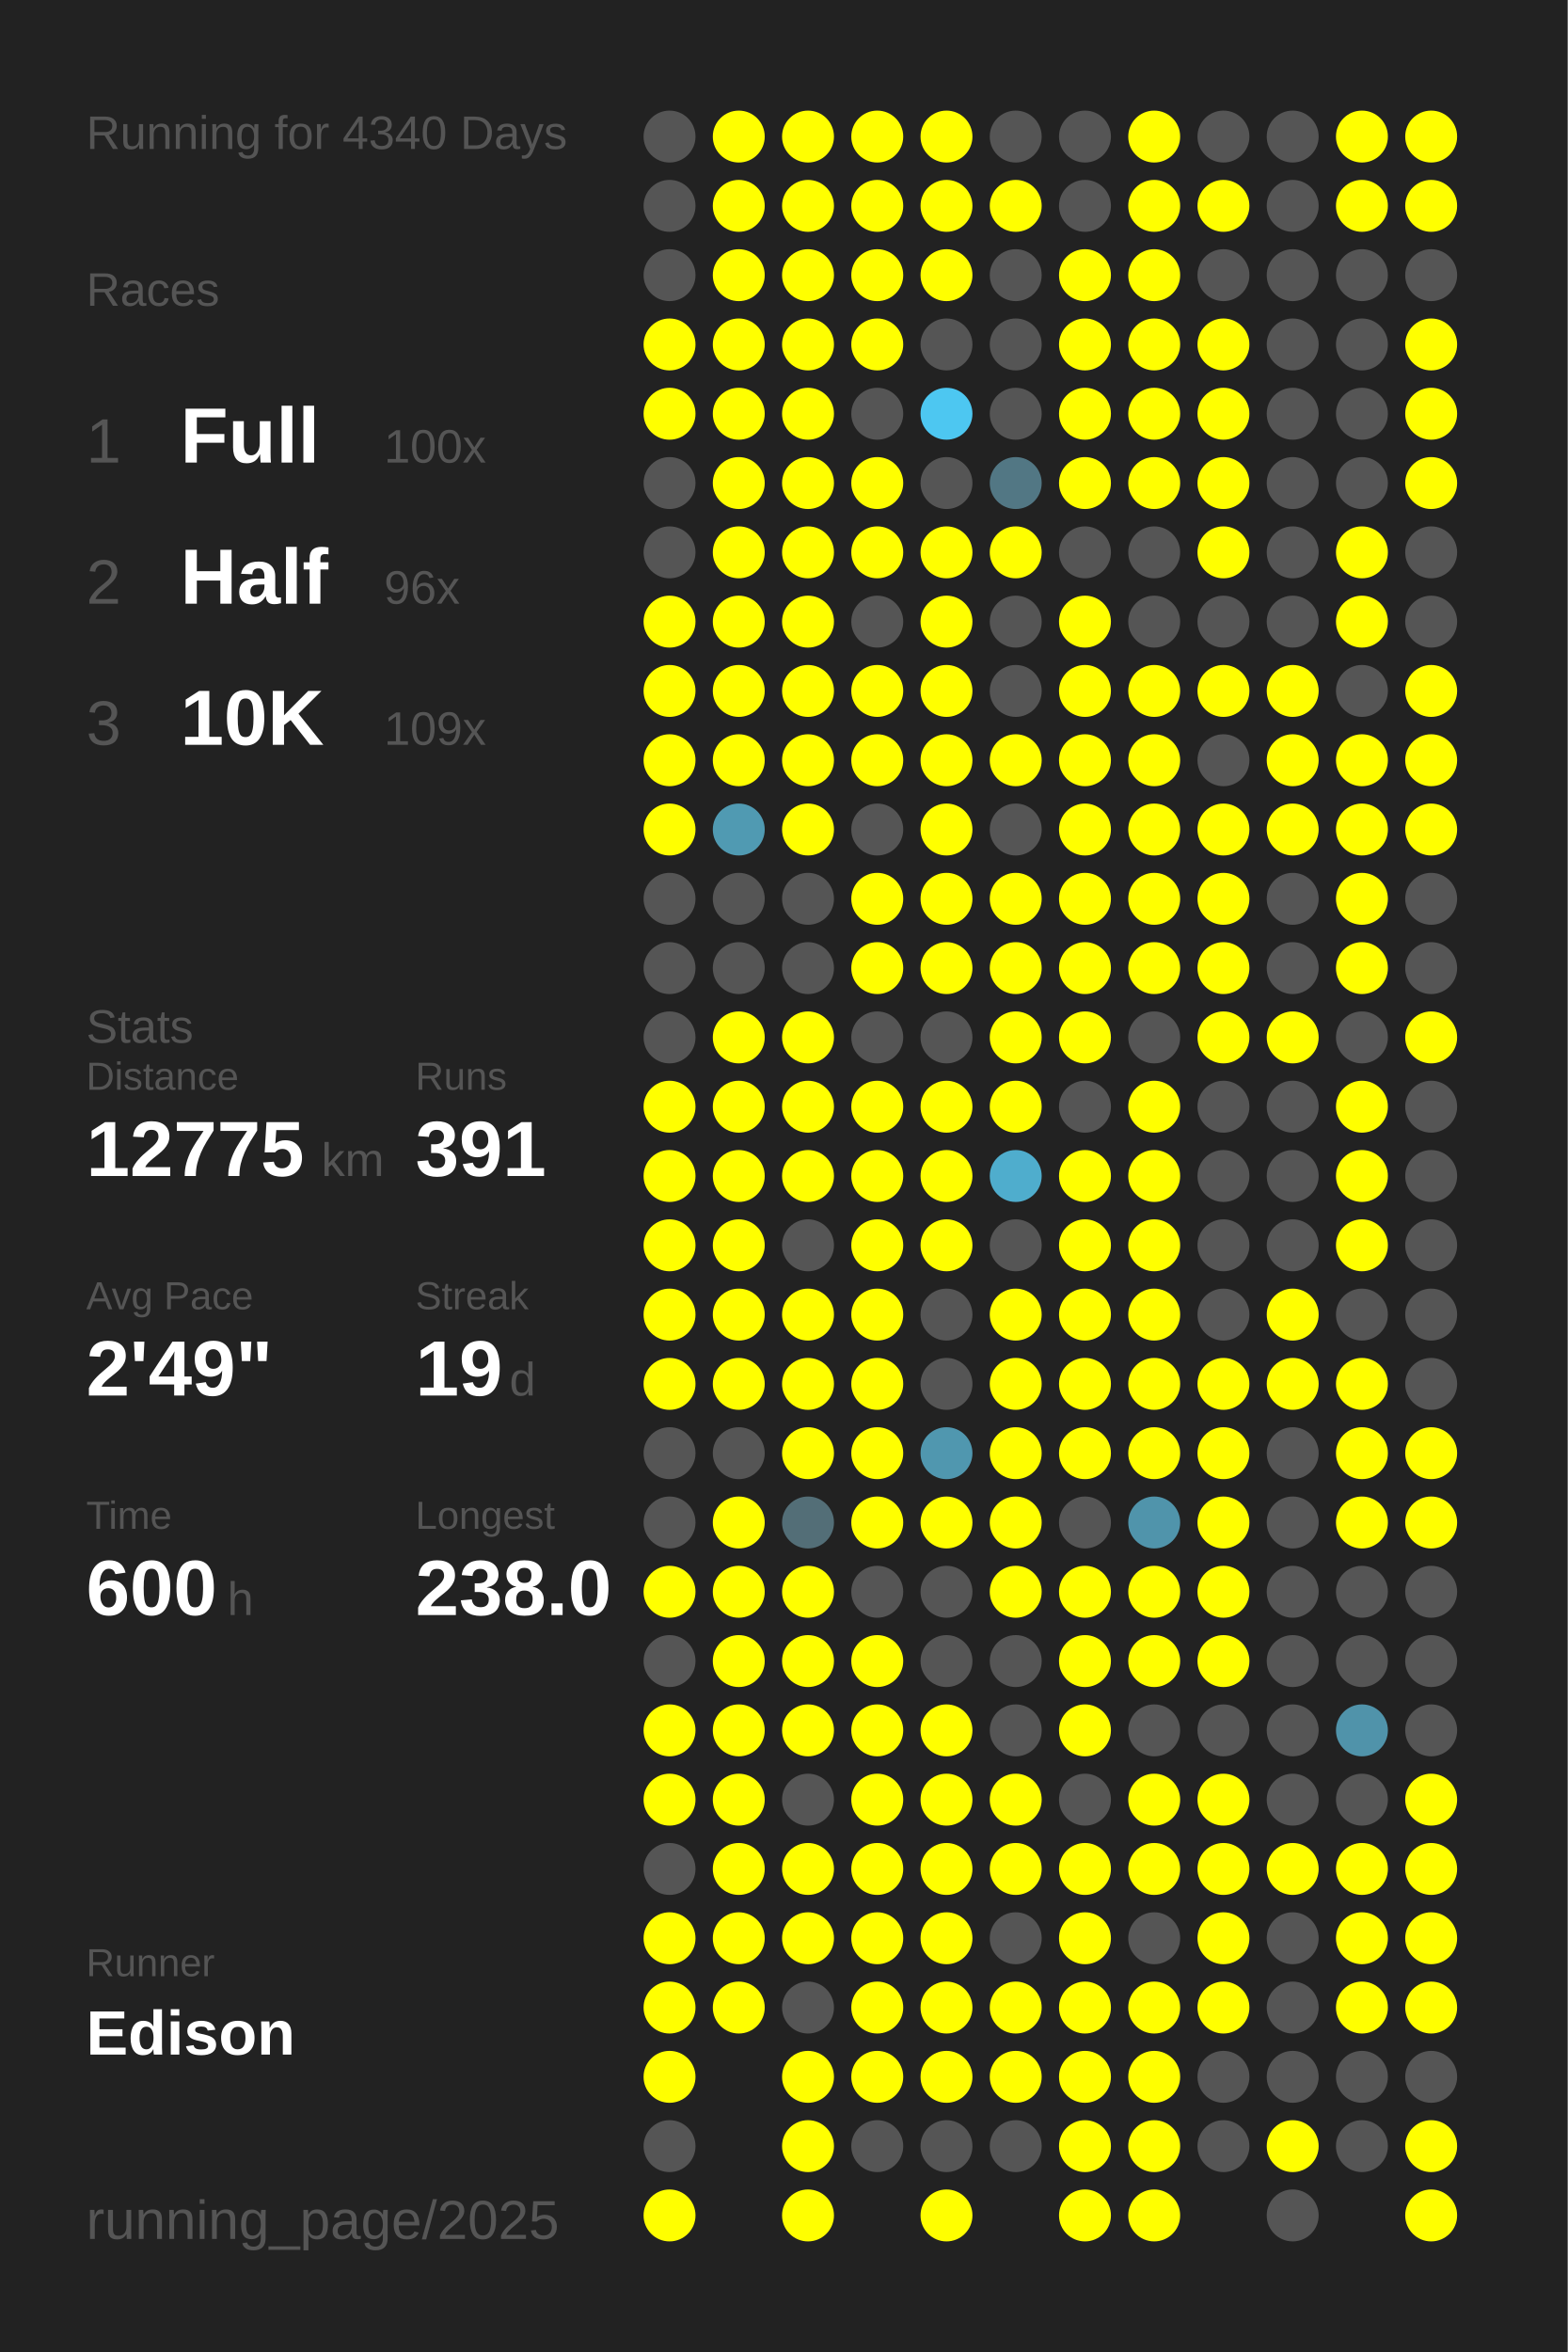
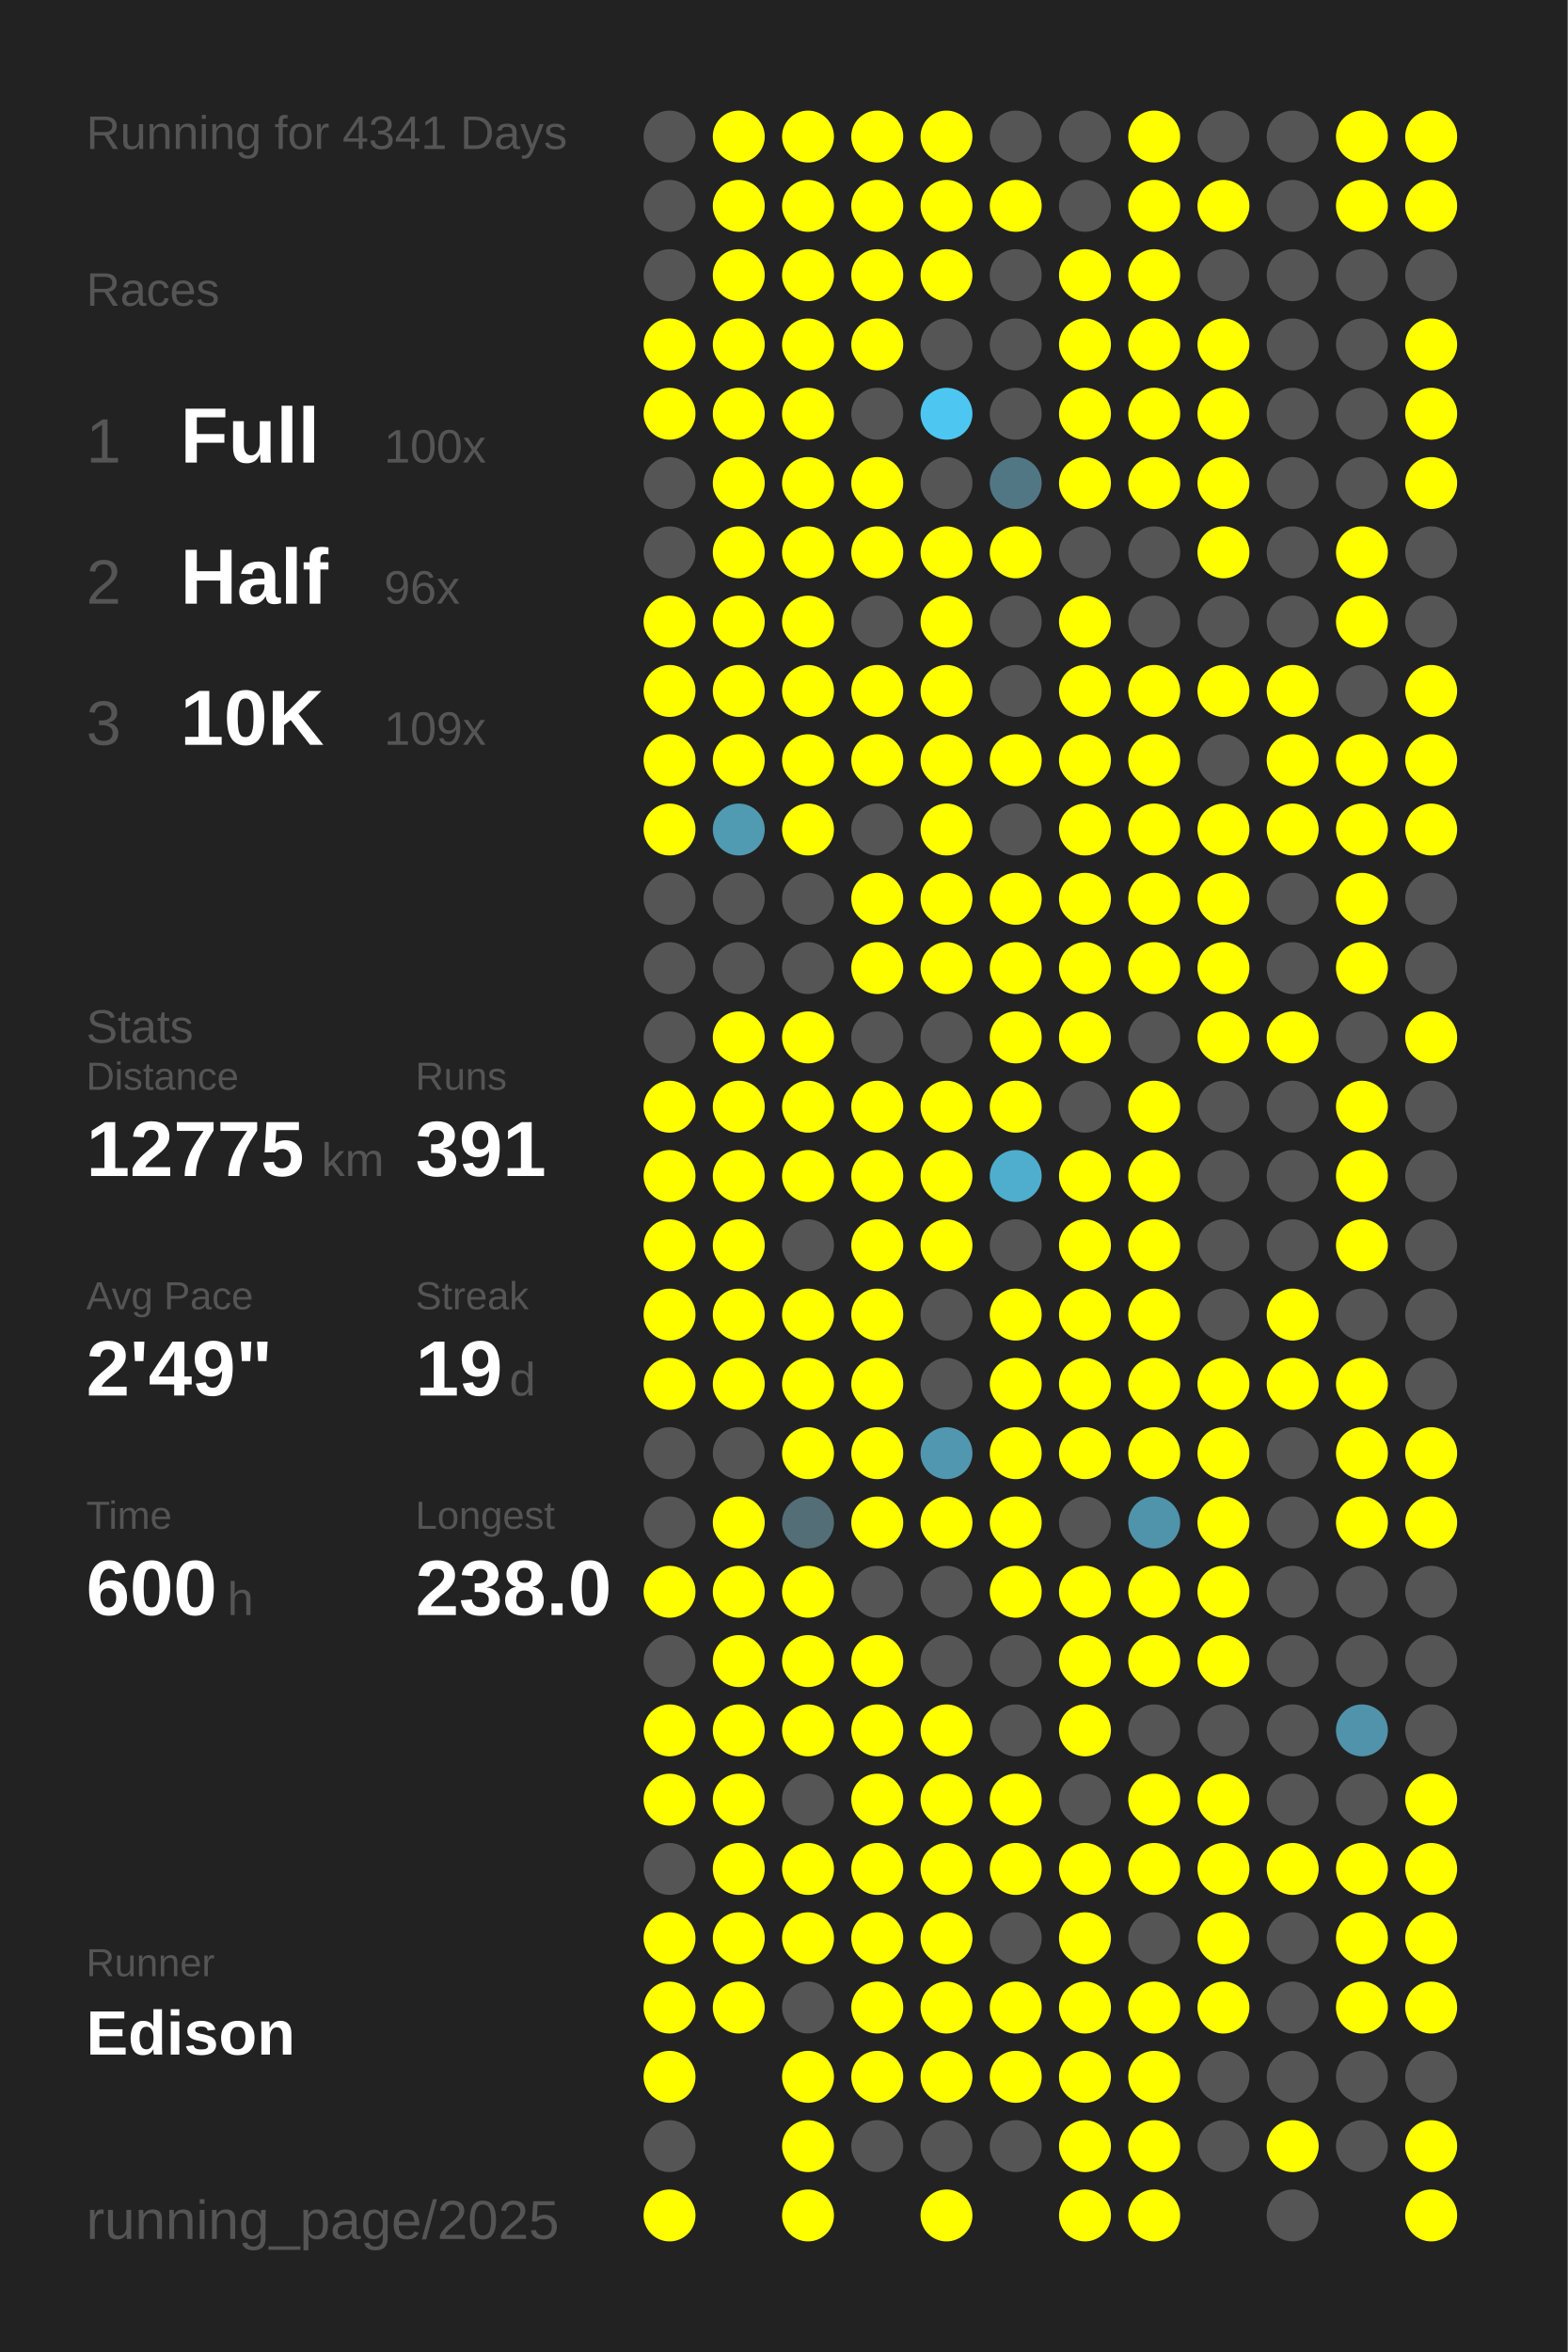
<svg xmlns="http://www.w3.org/2000/svg" baseProfile="full" height="300mm" version="1.1" viewBox="0,0,200,300" width="200mm">
  <defs />
  <rect fill="#222222" height="300" width="200" x="0" y="0" />
-   <text fill="#555555" style="font-size:6px; font-family:Arial;" x="11" y="19">Running for 4340 Days</text>
+   <text fill="#555555" style="font-size:6px; font-family:Arial;" x="11" y="19">Running for 4341 Days</text>
  <text fill="#555555" style="font-size:6px; font-family:Arial;" x="11" y="39">Races</text>
  <text fill="#555555" style="font-size:8px; font-family:Arial;" x="11" y="59">1</text>
  <text fill="#FFFFFF" style="font-size:10px; font-family:Arial; font-weight:bold;" x="23" y="59">Full</text>
  <text fill="#555555" style="font-size:6px; font-family:Arial;" x="49" y="59">100x</text>
  <text fill="#555555" style="font-size:8px; font-family:Arial;" x="11" y="77">2</text>
  <text fill="#FFFFFF" style="font-size:10px; font-family:Arial; font-weight:bold;" x="23" y="77">Half</text>
  <text fill="#555555" style="font-size:6px; font-family:Arial;" x="49" y="77">96x</text>
  <text fill="#555555" style="font-size:8px; font-family:Arial;" x="11" y="95">3</text>
  <text fill="#FFFFFF" style="font-size:10px; font-family:Arial; font-weight:bold;" x="23" y="95">10K</text>
  <text fill="#555555" style="font-size:6px; font-family:Arial;" x="49" y="95">109x</text>
  <text fill="#555555" style="font-size:6px; font-family:Arial;" x="11" y="133">Stats</text>
  <text fill="#555555" style="font-size:5px; font-family:Arial;" x="11" y="139">Distance</text>
  <text fill="#FFFFFF" style="font-size:10px; font-family:Arial; font-weight:bold;" x="11" y="150">12775</text>
  <text fill="#555555" style="font-size:6px; font-family:Arial;" x="41" y="150">km</text>
  <text fill="#555555" style="font-size:5px; font-family:Arial;" x="53" y="139">Runs</text>
  <text fill="#FFFFFF" style="font-size:10px; font-family:Arial; font-weight:bold;" x="53" y="150">391</text>
  <text fill="#555555" style="font-size:5px; font-family:Arial;" x="11" y="167">Avg Pace</text>
  <text fill="#FFFFFF" style="font-size:10px; font-family:Arial; font-weight:bold;" x="11" y="178">2'49"</text>
  <text fill="#555555" style="font-size:5px; font-family:Arial;" x="53" y="167">Streak</text>
  <text fill="#FFFFFF" style="font-size:10px; font-family:Arial; font-weight:bold;" x="53" y="178">19</text>
  <text fill="#555555" style="font-size:6px; font-family:Arial;" x="65" y="178">d</text>
  <text fill="#555555" style="font-size:5px; font-family:Arial;" x="11" y="195">Time</text>
  <text fill="#FFFFFF" style="font-size:10px; font-family:Arial; font-weight:bold;" x="11" y="206">600</text>
  <text fill="#555555" style="font-size:6px; font-family:Arial;" x="29" y="206">h</text>
  <text fill="#555555" style="font-size:5px; font-family:Arial;" x="53" y="195">Longest</text>
  <text fill="#FFFFFF" style="font-size:10px; font-family:Arial; font-weight:bold;" x="53" y="206">238.0</text>
  <text fill="#555555" style="font-size:5px; font-family:Arial;" x="11" y="252.065">Runner</text>
  <text fill="#FFFFFF" style="font-size:8px; font-family:Arial; font-weight:bold;" x="11" y="262.065">Edison</text>
  <text fill="#555555" style="font-size:7px; font-family:Arial;" x="11" y="285.581">running_page/2025</text>
  <circle cx="85.417" cy="17.419" fill="#555555" r="3.312" />
  <circle cx="85.417" cy="26.258" fill="#555555" r="3.312" />
  <circle cx="85.417" cy="35.097" fill="#555555" r="3.312" />
  <circle cx="85.417" cy="43.935" fill="#FFFF00" r="3.312" />
  <circle cx="85.417" cy="52.774" fill="#FFFF00" r="3.312" />
  <circle cx="85.417" cy="61.613" fill="#555555" r="3.312" />
  <circle cx="85.417" cy="70.452" fill="#555555" r="3.312" />
  <circle cx="85.417" cy="79.29" fill="#FFFF00" r="3.312" />
  <circle cx="85.417" cy="88.129" fill="#FFFF00" r="3.312" />
  <circle cx="85.417" cy="96.968" fill="#FFFF00" r="3.312" />
  <circle cx="85.417" cy="105.806" fill="#FFFF00" r="3.312" />
  <circle cx="85.417" cy="114.645" fill="#555555" r="3.312" />
  <circle cx="85.417" cy="123.484" fill="#555555" r="3.312" />
  <circle cx="85.417" cy="132.323" fill="#555555" r="3.312" />
  <circle cx="85.417" cy="141.161" fill="#FFFF00" r="3.312" />
  <circle cx="85.417" cy="150" fill="#FFFF00" r="3.312" />
  <circle cx="85.417" cy="158.839" fill="#FFFF00" r="3.312" />
  <circle cx="85.417" cy="167.677" fill="#FFFF00" r="3.312" />
  <circle cx="85.417" cy="176.516" fill="#FFFF00" r="3.312" />
  <circle cx="85.417" cy="185.355" fill="#555555" r="3.312" />
  <circle cx="85.417" cy="194.194" fill="#555555" r="3.312" />
  <circle cx="85.417" cy="203.032" fill="#FFFF00" r="3.312" />
  <circle cx="85.417" cy="211.871" fill="#555555" r="3.312" />
  <circle cx="85.417" cy="220.71" fill="#FFFF00" r="3.312" />
  <circle cx="85.417" cy="229.548" fill="#FFFF00" r="3.312" />
  <circle cx="85.417" cy="238.387" fill="#555555" r="3.312" />
  <circle cx="85.417" cy="247.226" fill="#FFFF00" r="3.312" />
  <circle cx="85.417" cy="256.065" fill="#FFFF00" r="3.312" />
  <circle cx="85.417" cy="264.903" fill="#FFFF00" r="3.312" />
  <circle cx="85.417" cy="273.742" fill="#555555" r="3.312" />
  <circle cx="85.417" cy="282.581" fill="#FFFF00" r="3.312" />
  <circle cx="94.25" cy="17.419" fill="#FFFF00" r="3.312" />
  <circle cx="94.25" cy="26.258" fill="#FFFF00" r="3.312" />
  <circle cx="94.25" cy="35.097" fill="#FFFF00" r="3.312" />
  <circle cx="94.25" cy="43.935" fill="#FFFF00" r="3.312" />
  <circle cx="94.25" cy="52.774" fill="#FFFF00" r="3.312" />
  <circle cx="94.25" cy="61.613" fill="#FFFF00" r="3.312" />
  <circle cx="94.25" cy="70.452" fill="#FFFF00" r="3.312" />
  <circle cx="94.25" cy="79.29" fill="#FFFF00" r="3.312" />
  <circle cx="94.25" cy="88.129" fill="#FFFF00" r="3.312" />
  <circle cx="94.25" cy="96.968" fill="#FFFF00" r="3.312" />
  <circle cx="94.25" cy="105.806" fill="#509ab2" r="3.312" />
  <circle cx="94.25" cy="114.645" fill="#555555" r="3.312" />
  <circle cx="94.25" cy="123.484" fill="#555555" r="3.312" />
  <circle cx="94.25" cy="132.323" fill="#FFFF00" r="3.312" />
  <circle cx="94.25" cy="141.161" fill="#FFFF00" r="3.312" />
  <circle cx="94.25" cy="150" fill="#FFFF00" r="3.312" />
  <circle cx="94.25" cy="158.839" fill="#FFFF00" r="3.312" />
  <circle cx="94.25" cy="167.677" fill="#FFFF00" r="3.312" />
  <circle cx="94.25" cy="176.516" fill="#FFFF00" r="3.312" />
  <circle cx="94.25" cy="185.355" fill="#555555" r="3.312" />
  <circle cx="94.25" cy="194.194" fill="#FFFF00" r="3.312" />
  <circle cx="94.25" cy="203.032" fill="#FFFF00" r="3.312" />
  <circle cx="94.25" cy="211.871" fill="#FFFF00" r="3.312" />
  <circle cx="94.25" cy="220.71" fill="#FFFF00" r="3.312" />
  <circle cx="94.25" cy="229.548" fill="#FFFF00" r="3.312" />
  <circle cx="94.25" cy="238.387" fill="#FFFF00" r="3.312" />
  <circle cx="94.25" cy="247.226" fill="#FFFF00" r="3.312" />
  <circle cx="94.25" cy="256.065" fill="#FFFF00" r="3.312" />
  <circle cx="103.083" cy="17.419" fill="#FFFF00" r="3.312" />
  <circle cx="103.083" cy="26.258" fill="#FFFF00" r="3.312" />
  <circle cx="103.083" cy="35.097" fill="#FFFF00" r="3.312" />
  <circle cx="103.083" cy="43.935" fill="#FFFF00" r="3.312" />
  <circle cx="103.083" cy="52.774" fill="#FFFF00" r="3.312" />
  <circle cx="103.083" cy="61.613" fill="#FFFF00" r="3.312" />
  <circle cx="103.083" cy="70.452" fill="#FFFF00" r="3.312" />
  <circle cx="103.083" cy="79.29" fill="#FFFF00" r="3.312" />
  <circle cx="103.083" cy="88.129" fill="#FFFF00" r="3.312" />
  <circle cx="103.083" cy="96.968" fill="#FFFF00" r="3.312" />
  <circle cx="103.083" cy="105.806" fill="#FFFF00" r="3.312" />
  <circle cx="103.083" cy="114.645" fill="#555555" r="3.312" />
  <circle cx="103.083" cy="123.484" fill="#555555" r="3.312" />
  <circle cx="103.083" cy="132.323" fill="#FFFF00" r="3.312" />
  <circle cx="103.083" cy="141.161" fill="#FFFF00" r="3.312" />
  <circle cx="103.083" cy="150" fill="#FFFF00" r="3.312" />
  <circle cx="103.083" cy="158.839" fill="#555555" r="3.312" />
  <circle cx="103.083" cy="167.677" fill="#FFFF00" r="3.312" />
  <circle cx="103.083" cy="176.516" fill="#FFFF00" r="3.312" />
  <circle cx="103.083" cy="185.355" fill="#FFFF00" r="3.312" />
  <circle cx="103.083" cy="194.194" fill="#536e77" r="3.312" />
  <circle cx="103.083" cy="203.032" fill="#FFFF00" r="3.312" />
  <circle cx="103.083" cy="211.871" fill="#FFFF00" r="3.312" />
  <circle cx="103.083" cy="220.71" fill="#FFFF00" r="3.312" />
  <circle cx="103.083" cy="229.548" fill="#555555" r="3.312" />
  <circle cx="103.083" cy="238.387" fill="#FFFF00" r="3.312" />
  <circle cx="103.083" cy="247.226" fill="#FFFF00" r="3.312" />
  <circle cx="103.083" cy="256.065" fill="#555555" r="3.312" />
  <circle cx="103.083" cy="264.903" fill="#FFFF00" r="3.312" />
  <circle cx="103.083" cy="273.742" fill="#FFFF00" r="3.312" />
  <circle cx="103.083" cy="282.581" fill="#FFFF00" r="3.312" />
  <circle cx="111.917" cy="17.419" fill="#FFFF00" r="3.312" />
  <circle cx="111.917" cy="26.258" fill="#FFFF00" r="3.312" />
  <circle cx="111.917" cy="35.097" fill="#FFFF00" r="3.312" />
  <circle cx="111.917" cy="43.935" fill="#FFFF00" r="3.312" />
  <circle cx="111.917" cy="52.774" fill="#555555" r="3.312" />
  <circle cx="111.917" cy="61.613" fill="#FFFF00" r="3.312" />
  <circle cx="111.917" cy="70.452" fill="#FFFF00" r="3.312" />
  <circle cx="111.917" cy="79.29" fill="#555555" r="3.312" />
  <circle cx="111.917" cy="88.129" fill="#FFFF00" r="3.312" />
  <circle cx="111.917" cy="96.968" fill="#FFFF00" r="3.312" />
  <circle cx="111.917" cy="105.806" fill="#555555" r="3.312" />
  <circle cx="111.917" cy="114.645" fill="#FFFF00" r="3.312" />
  <circle cx="111.917" cy="123.484" fill="#FFFF00" r="3.312" />
  <circle cx="111.917" cy="132.323" fill="#555555" r="3.312" />
  <circle cx="111.917" cy="141.161" fill="#FFFF00" r="3.312" />
  <circle cx="111.917" cy="150" fill="#FFFF00" r="3.312" />
  <circle cx="111.917" cy="158.839" fill="#FFFF00" r="3.312" />
  <circle cx="111.917" cy="167.677" fill="#FFFF00" r="3.312" />
  <circle cx="111.917" cy="176.516" fill="#FFFF00" r="3.312" />
  <circle cx="111.917" cy="185.355" fill="#FFFF00" r="3.312" />
  <circle cx="111.917" cy="194.194" fill="#FFFF00" r="3.312" />
  <circle cx="111.917" cy="203.032" fill="#555555" r="3.312" />
  <circle cx="111.917" cy="211.871" fill="#FFFF00" r="3.312" />
  <circle cx="111.917" cy="220.71" fill="#FFFF00" r="3.312" />
  <circle cx="111.917" cy="229.548" fill="#FFFF00" r="3.312" />
  <circle cx="111.917" cy="238.387" fill="#FFFF00" r="3.312" />
  <circle cx="111.917" cy="247.226" fill="#FFFF00" r="3.312" />
  <circle cx="111.917" cy="256.065" fill="#FFFF00" r="3.312" />
  <circle cx="111.917" cy="264.903" fill="#FFFF00" r="3.312" />
  <circle cx="111.917" cy="273.742" fill="#555555" r="3.312" />
  <circle cx="120.75" cy="17.419" fill="#FFFF00" r="3.312" />
  <circle cx="120.75" cy="26.258" fill="#FFFF00" r="3.312" />
  <circle cx="120.75" cy="35.097" fill="#FFFF00" r="3.312" />
  <circle cx="120.75" cy="43.935" fill="#555555" r="3.312" />
  <circle cx="120.75" cy="52.774" fill="#4dc7f1" r="3.312" />
  <circle cx="120.75" cy="61.613" fill="#555555" r="3.312" />
  <circle cx="120.75" cy="70.452" fill="#FFFF00" r="3.312" />
  <circle cx="120.75" cy="79.29" fill="#FFFF00" r="3.312" />
  <circle cx="120.75" cy="88.129" fill="#FFFF00" r="3.312" />
  <circle cx="120.75" cy="96.968" fill="#FFFF00" r="3.312" />
  <circle cx="120.75" cy="105.806" fill="#FFFF00" r="3.312" />
  <circle cx="120.75" cy="114.645" fill="#FFFF00" r="3.312" />
  <circle cx="120.75" cy="123.484" fill="#FFFF00" r="3.312" />
  <circle cx="120.75" cy="132.323" fill="#555555" r="3.312" />
  <circle cx="120.75" cy="141.161" fill="#FFFF00" r="3.312" />
  <circle cx="120.75" cy="150" fill="#FFFF00" r="3.312" />
  <circle cx="120.75" cy="158.839" fill="#FFFF00" r="3.312" />
  <circle cx="120.75" cy="167.677" fill="#555555" r="3.312" />
  <circle cx="120.75" cy="176.516" fill="#555555" r="3.312" />
  <circle cx="120.75" cy="185.355" fill="#5097af" r="3.312" />
  <circle cx="120.75" cy="194.194" fill="#FFFF00" r="3.312" />
  <circle cx="120.75" cy="203.032" fill="#555555" r="3.312" />
  <circle cx="120.75" cy="211.871" fill="#555555" r="3.312" />
  <circle cx="120.75" cy="220.71" fill="#FFFF00" r="3.312" />
  <circle cx="120.75" cy="229.548" fill="#FFFF00" r="3.312" />
  <circle cx="120.75" cy="238.387" fill="#FFFF00" r="3.312" />
  <circle cx="120.75" cy="247.226" fill="#FFFF00" r="3.312" />
  <circle cx="120.75" cy="256.065" fill="#FFFF00" r="3.312" />
  <circle cx="120.75" cy="264.903" fill="#FFFF00" r="3.312" />
  <circle cx="120.75" cy="273.742" fill="#555555" r="3.312" />
  <circle cx="120.75" cy="282.581" fill="#FFFF00" r="3.312" />
  <circle cx="129.583" cy="17.419" fill="#555555" r="3.312" />
  <circle cx="129.583" cy="26.258" fill="#FFFF00" r="3.312" />
  <circle cx="129.583" cy="35.097" fill="#555555" r="3.312" />
  <circle cx="129.583" cy="43.935" fill="#555555" r="3.312" />
  <circle cx="129.583" cy="52.774" fill="#555555" r="3.312" />
  <circle cx="129.583" cy="61.613" fill="#527784" r="3.312" />
  <circle cx="129.583" cy="70.452" fill="#FFFF00" r="3.312" />
  <circle cx="129.583" cy="79.29" fill="#555555" r="3.312" />
  <circle cx="129.583" cy="88.129" fill="#555555" r="3.312" />
  <circle cx="129.583" cy="96.968" fill="#FFFF00" r="3.312" />
  <circle cx="129.583" cy="105.806" fill="#555555" r="3.312" />
  <circle cx="129.583" cy="114.645" fill="#FFFF00" r="3.312" />
  <circle cx="129.583" cy="123.484" fill="#FFFF00" r="3.312" />
  <circle cx="129.583" cy="132.323" fill="#FFFF00" r="3.312" />
  <circle cx="129.583" cy="141.161" fill="#FFFF00" r="3.312" />
  <circle cx="129.583" cy="150" fill="#4fadcd" r="3.312" />
  <circle cx="129.583" cy="158.839" fill="#555555" r="3.312" />
  <circle cx="129.583" cy="167.677" fill="#FFFF00" r="3.312" />
  <circle cx="129.583" cy="176.516" fill="#FFFF00" r="3.312" />
  <circle cx="129.583" cy="185.355" fill="#FFFF00" r="3.312" />
  <circle cx="129.583" cy="194.194" fill="#FFFF00" r="3.312" />
  <circle cx="129.583" cy="203.032" fill="#FFFF00" r="3.312" />
  <circle cx="129.583" cy="211.871" fill="#555555" r="3.312" />
  <circle cx="129.583" cy="220.71" fill="#555555" r="3.312" />
  <circle cx="129.583" cy="229.548" fill="#FFFF00" r="3.312" />
  <circle cx="129.583" cy="238.387" fill="#FFFF00" r="3.312" />
  <circle cx="129.583" cy="247.226" fill="#555555" r="3.312" />
  <circle cx="129.583" cy="256.065" fill="#FFFF00" r="3.312" />
  <circle cx="129.583" cy="264.903" fill="#FFFF00" r="3.312" />
  <circle cx="129.583" cy="273.742" fill="#555555" r="3.312" />
  <circle cx="138.417" cy="17.419" fill="#555555" r="3.312" />
  <circle cx="138.417" cy="26.258" fill="#555555" r="3.312" />
  <circle cx="138.417" cy="35.097" fill="#FFFF00" r="3.312" />
  <circle cx="138.417" cy="43.935" fill="#FFFF00" r="3.312" />
  <circle cx="138.417" cy="52.774" fill="#FFFF00" r="3.312" />
  <circle cx="138.417" cy="61.613" fill="#FFFF00" r="3.312" />
  <circle cx="138.417" cy="70.452" fill="#555555" r="3.312" />
  <circle cx="138.417" cy="79.29" fill="#FFFF00" r="3.312" />
  <circle cx="138.417" cy="88.129" fill="#FFFF00" r="3.312" />
  <circle cx="138.417" cy="96.968" fill="#FFFF00" r="3.312" />
  <circle cx="138.417" cy="105.806" fill="#FFFF00" r="3.312" />
  <circle cx="138.417" cy="114.645" fill="#FFFF00" r="3.312" />
  <circle cx="138.417" cy="123.484" fill="#FFFF00" r="3.312" />
  <circle cx="138.417" cy="132.323" fill="#FFFF00" r="3.312" />
  <circle cx="138.417" cy="141.161" fill="#555555" r="3.312" />
  <circle cx="138.417" cy="150" fill="#FFFF00" r="3.312" />
  <circle cx="138.417" cy="158.839" fill="#FFFF00" r="3.312" />
  <circle cx="138.417" cy="167.677" fill="#FFFF00" r="3.312" />
  <circle cx="138.417" cy="176.516" fill="#FFFF00" r="3.312" />
  <circle cx="138.417" cy="185.355" fill="#FFFF00" r="3.312" />
  <circle cx="138.417" cy="194.194" fill="#555555" r="3.312" />
  <circle cx="138.417" cy="203.032" fill="#FFFF00" r="3.312" />
  <circle cx="138.417" cy="211.871" fill="#FFFF00" r="3.312" />
  <circle cx="138.417" cy="220.71" fill="#FFFF00" r="3.312" />
  <circle cx="138.417" cy="229.548" fill="#555555" r="3.312" />
  <circle cx="138.417" cy="238.387" fill="#FFFF00" r="3.312" />
  <circle cx="138.417" cy="247.226" fill="#FFFF00" r="3.312" />
  <circle cx="138.417" cy="256.065" fill="#FFFF00" r="3.312" />
  <circle cx="138.417" cy="264.903" fill="#FFFF00" r="3.312" />
  <circle cx="138.417" cy="273.742" fill="#FFFF00" r="3.312" />
  <circle cx="138.417" cy="282.581" fill="#FFFF00" r="3.312" />
  <circle cx="147.25" cy="17.419" fill="#FFFF00" r="3.312" />
  <circle cx="147.25" cy="26.258" fill="#FFFF00" r="3.312" />
  <circle cx="147.25" cy="35.097" fill="#FFFF00" r="3.312" />
  <circle cx="147.25" cy="43.935" fill="#FFFF00" r="3.312" />
  <circle cx="147.25" cy="52.774" fill="#FFFF00" r="3.312" />
  <circle cx="147.25" cy="61.613" fill="#FFFF00" r="3.312" />
  <circle cx="147.25" cy="70.452" fill="#555555" r="3.312" />
  <circle cx="147.25" cy="79.29" fill="#555555" r="3.312" />
  <circle cx="147.25" cy="88.129" fill="#FFFF00" r="3.312" />
  <circle cx="147.25" cy="96.968" fill="#FFFF00" r="3.312" />
  <circle cx="147.25" cy="105.806" fill="#FFFF00" r="3.312" />
  <circle cx="147.25" cy="114.645" fill="#FFFF00" r="3.312" />
  <circle cx="147.25" cy="123.484" fill="#FFFF00" r="3.312" />
  <circle cx="147.25" cy="132.323" fill="#555555" r="3.312" />
  <circle cx="147.25" cy="141.161" fill="#FFFF00" r="3.312" />
  <circle cx="147.25" cy="150" fill="#FFFF00" r="3.312" />
  <circle cx="147.25" cy="158.839" fill="#FFFF00" r="3.312" />
  <circle cx="147.25" cy="167.677" fill="#FFFF00" r="3.312" />
  <circle cx="147.25" cy="176.516" fill="#FFFF00" r="3.312" />
  <circle cx="147.25" cy="185.355" fill="#FFFF00" r="3.312" />
  <circle cx="147.25" cy="194.194" fill="#5094ab" r="3.312" />
  <circle cx="147.25" cy="203.032" fill="#FFFF00" r="3.312" />
  <circle cx="147.25" cy="211.871" fill="#FFFF00" r="3.312" />
  <circle cx="147.25" cy="220.71" fill="#555555" r="3.312" />
  <circle cx="147.25" cy="229.548" fill="#FFFF00" r="3.312" />
  <circle cx="147.25" cy="238.387" fill="#FFFF00" r="3.312" />
  <circle cx="147.25" cy="247.226" fill="#555555" r="3.312" />
  <circle cx="147.25" cy="256.065" fill="#FFFF00" r="3.312" />
  <circle cx="147.25" cy="264.903" fill="#FFFF00" r="3.312" />
  <circle cx="147.25" cy="273.742" fill="#FFFF00" r="3.312" />
  <circle cx="147.25" cy="282.581" fill="#FFFF00" r="3.312" />
  <circle cx="156.083" cy="17.419" fill="#555555" r="3.312" />
  <circle cx="156.083" cy="26.258" fill="#FFFF00" r="3.312" />
  <circle cx="156.083" cy="35.097" fill="#555555" r="3.312" />
  <circle cx="156.083" cy="43.935" fill="#FFFF00" r="3.312" />
  <circle cx="156.083" cy="52.774" fill="#FFFF00" r="3.312" />
  <circle cx="156.083" cy="61.613" fill="#FFFF00" r="3.312" />
  <circle cx="156.083" cy="70.452" fill="#FFFF00" r="3.312" />
  <circle cx="156.083" cy="79.29" fill="#555555" r="3.312" />
  <circle cx="156.083" cy="88.129" fill="#FFFF00" r="3.312" />
  <circle cx="156.083" cy="96.968" fill="#555555" r="3.312" />
  <circle cx="156.083" cy="105.806" fill="#FFFF00" r="3.312" />
  <circle cx="156.083" cy="114.645" fill="#FFFF00" r="3.312" />
  <circle cx="156.083" cy="123.484" fill="#FFFF00" r="3.312" />
  <circle cx="156.083" cy="132.323" fill="#FFFF00" r="3.312" />
  <circle cx="156.083" cy="141.161" fill="#555555" r="3.312" />
  <circle cx="156.083" cy="150" fill="#555555" r="3.312" />
  <circle cx="156.083" cy="158.839" fill="#555555" r="3.312" />
  <circle cx="156.083" cy="167.677" fill="#555555" r="3.312" />
  <circle cx="156.083" cy="176.516" fill="#FFFF00" r="3.312" />
  <circle cx="156.083" cy="185.355" fill="#FFFF00" r="3.312" />
  <circle cx="156.083" cy="194.194" fill="#FFFF00" r="3.312" />
  <circle cx="156.083" cy="203.032" fill="#FFFF00" r="3.312" />
  <circle cx="156.083" cy="211.871" fill="#FFFF00" r="3.312" />
  <circle cx="156.083" cy="220.71" fill="#555555" r="3.312" />
  <circle cx="156.083" cy="229.548" fill="#FFFF00" r="3.312" />
  <circle cx="156.083" cy="238.387" fill="#FFFF00" r="3.312" />
  <circle cx="156.083" cy="247.226" fill="#FFFF00" r="3.312" />
  <circle cx="156.083" cy="256.065" fill="#FFFF00" r="3.312" />
  <circle cx="156.083" cy="264.903" fill="#555555" r="3.312" />
  <circle cx="156.083" cy="273.742" fill="#555555" r="3.312" />
  <circle cx="164.917" cy="17.419" fill="#555555" r="3.312" />
  <circle cx="164.917" cy="26.258" fill="#555555" r="3.312" />
  <circle cx="164.917" cy="35.097" fill="#555555" r="3.312" />
  <circle cx="164.917" cy="43.935" fill="#555555" r="3.312" />
  <circle cx="164.917" cy="52.774" fill="#555555" r="3.312" />
  <circle cx="164.917" cy="61.613" fill="#555555" r="3.312" />
  <circle cx="164.917" cy="70.452" fill="#555555" r="3.312" />
  <circle cx="164.917" cy="79.29" fill="#555555" r="3.312" />
  <circle cx="164.917" cy="88.129" fill="#FFFF00" r="3.312" />
  <circle cx="164.917" cy="96.968" fill="#FFFF00" r="3.312" />
  <circle cx="164.917" cy="105.806" fill="#FFFF00" r="3.312" />
  <circle cx="164.917" cy="114.645" fill="#555555" r="3.312" />
  <circle cx="164.917" cy="123.484" fill="#555555" r="3.312" />
  <circle cx="164.917" cy="132.323" fill="#FFFF00" r="3.312" />
  <circle cx="164.917" cy="141.161" fill="#555555" r="3.312" />
  <circle cx="164.917" cy="150" fill="#555555" r="3.312" />
  <circle cx="164.917" cy="158.839" fill="#555555" r="3.312" />
  <circle cx="164.917" cy="167.677" fill="#FFFF00" r="3.312" />
  <circle cx="164.917" cy="176.516" fill="#FFFF00" r="3.312" />
  <circle cx="164.917" cy="185.355" fill="#555555" r="3.312" />
  <circle cx="164.917" cy="194.194" fill="#555555" r="3.312" />
  <circle cx="164.917" cy="203.032" fill="#555555" r="3.312" />
  <circle cx="164.917" cy="211.871" fill="#555555" r="3.312" />
  <circle cx="164.917" cy="220.71" fill="#555555" r="3.312" />
  <circle cx="164.917" cy="229.548" fill="#555555" r="3.312" />
  <circle cx="164.917" cy="238.387" fill="#FFFF00" r="3.312" />
  <circle cx="164.917" cy="247.226" fill="#555555" r="3.312" />
  <circle cx="164.917" cy="256.065" fill="#555555" r="3.312" />
  <circle cx="164.917" cy="264.903" fill="#555555" r="3.312" />
  <circle cx="164.917" cy="273.742" fill="#FFFF00" r="3.312" />
  <circle cx="164.917" cy="282.581" fill="#555555" r="3.312" />
  <circle cx="173.75" cy="17.419" fill="#FFFF00" r="3.312" />
  <circle cx="173.75" cy="26.258" fill="#FFFF00" r="3.312" />
  <circle cx="173.75" cy="35.097" fill="#555555" r="3.312" />
  <circle cx="173.75" cy="43.935" fill="#555555" r="3.312" />
  <circle cx="173.75" cy="52.774" fill="#555555" r="3.312" />
  <circle cx="173.75" cy="61.613" fill="#555555" r="3.312" />
  <circle cx="173.75" cy="70.452" fill="#FFFF00" r="3.312" />
  <circle cx="173.75" cy="79.29" fill="#FFFF00" r="3.312" />
  <circle cx="173.75" cy="88.129" fill="#555555" r="3.312" />
  <circle cx="173.75" cy="96.968" fill="#FFFF00" r="3.312" />
  <circle cx="173.75" cy="105.806" fill="#FFFF00" r="3.312" />
  <circle cx="173.75" cy="114.645" fill="#FFFF00" r="3.312" />
  <circle cx="173.75" cy="123.484" fill="#FFFF00" r="3.312" />
  <circle cx="173.75" cy="132.323" fill="#555555" r="3.312" />
  <circle cx="173.75" cy="141.161" fill="#FFFF00" r="3.312" />
  <circle cx="173.75" cy="150" fill="#FFFF00" r="3.312" />
  <circle cx="173.75" cy="158.839" fill="#FFFF00" r="3.312" />
  <circle cx="173.75" cy="167.677" fill="#555555" r="3.312" />
  <circle cx="173.75" cy="176.516" fill="#FFFF00" r="3.312" />
  <circle cx="173.75" cy="185.355" fill="#FFFF00" r="3.312" />
  <circle cx="173.75" cy="194.194" fill="#FFFF00" r="3.312" />
  <circle cx="173.75" cy="203.032" fill="#555555" r="3.312" />
  <circle cx="173.75" cy="211.871" fill="#555555" r="3.312" />
  <circle cx="173.75" cy="220.71" fill="#5093aa" r="3.312" />
  <circle cx="173.75" cy="229.548" fill="#555555" r="3.312" />
  <circle cx="173.75" cy="238.387" fill="#FFFF00" r="3.312" />
  <circle cx="173.75" cy="247.226" fill="#FFFF00" r="3.312" />
  <circle cx="173.75" cy="256.065" fill="#FFFF00" r="3.312" />
  <circle cx="173.75" cy="264.903" fill="#555555" r="3.312" />
  <circle cx="173.75" cy="273.742" fill="#555555" r="3.312" />
  <circle cx="182.583" cy="17.419" fill="#FFFF00" r="3.312" />
  <circle cx="182.583" cy="26.258" fill="#FFFF00" r="3.312" />
  <circle cx="182.583" cy="35.097" fill="#555555" r="3.312" />
  <circle cx="182.583" cy="43.935" fill="#FFFF00" r="3.312" />
  <circle cx="182.583" cy="52.774" fill="#FFFF00" r="3.312" />
  <circle cx="182.583" cy="61.613" fill="#FFFF00" r="3.312" />
  <circle cx="182.583" cy="70.452" fill="#555555" r="3.312" />
  <circle cx="182.583" cy="79.29" fill="#555555" r="3.312" />
  <circle cx="182.583" cy="88.129" fill="#FFFF00" r="3.312" />
  <circle cx="182.583" cy="96.968" fill="#FFFF00" r="3.312" />
  <circle cx="182.583" cy="105.806" fill="#FFFF00" r="3.312" />
  <circle cx="182.583" cy="114.645" fill="#555555" r="3.312" />
  <circle cx="182.583" cy="123.484" fill="#555555" r="3.312" />
  <circle cx="182.583" cy="132.323" fill="#FFFF00" r="3.312" />
  <circle cx="182.583" cy="141.161" fill="#555555" r="3.312" />
  <circle cx="182.583" cy="150" fill="#555555" r="3.312" />
  <circle cx="182.583" cy="158.839" fill="#555555" r="3.312" />
  <circle cx="182.583" cy="167.677" fill="#555555" r="3.312" />
  <circle cx="182.583" cy="176.516" fill="#555555" r="3.312" />
  <circle cx="182.583" cy="185.355" fill="#FFFF00" r="3.312" />
  <circle cx="182.583" cy="194.194" fill="#FFFF00" r="3.312" />
  <circle cx="182.583" cy="203.032" fill="#555555" r="3.312" />
  <circle cx="182.583" cy="211.871" fill="#555555" r="3.312" />
  <circle cx="182.583" cy="220.71" fill="#555555" r="3.312" />
  <circle cx="182.583" cy="229.548" fill="#FFFF00" r="3.312" />
  <circle cx="182.583" cy="238.387" fill="#FFFF00" r="3.312" />
  <circle cx="182.583" cy="247.226" fill="#FFFF00" r="3.312" />
  <circle cx="182.583" cy="256.065" fill="#FFFF00" r="3.312" />
  <circle cx="182.583" cy="264.903" fill="#555555" r="3.312" />
  <circle cx="182.583" cy="273.742" fill="#FFFF00" r="3.312" />
  <circle cx="182.583" cy="282.581" fill="#FFFF00" r="3.312" />
</svg>
